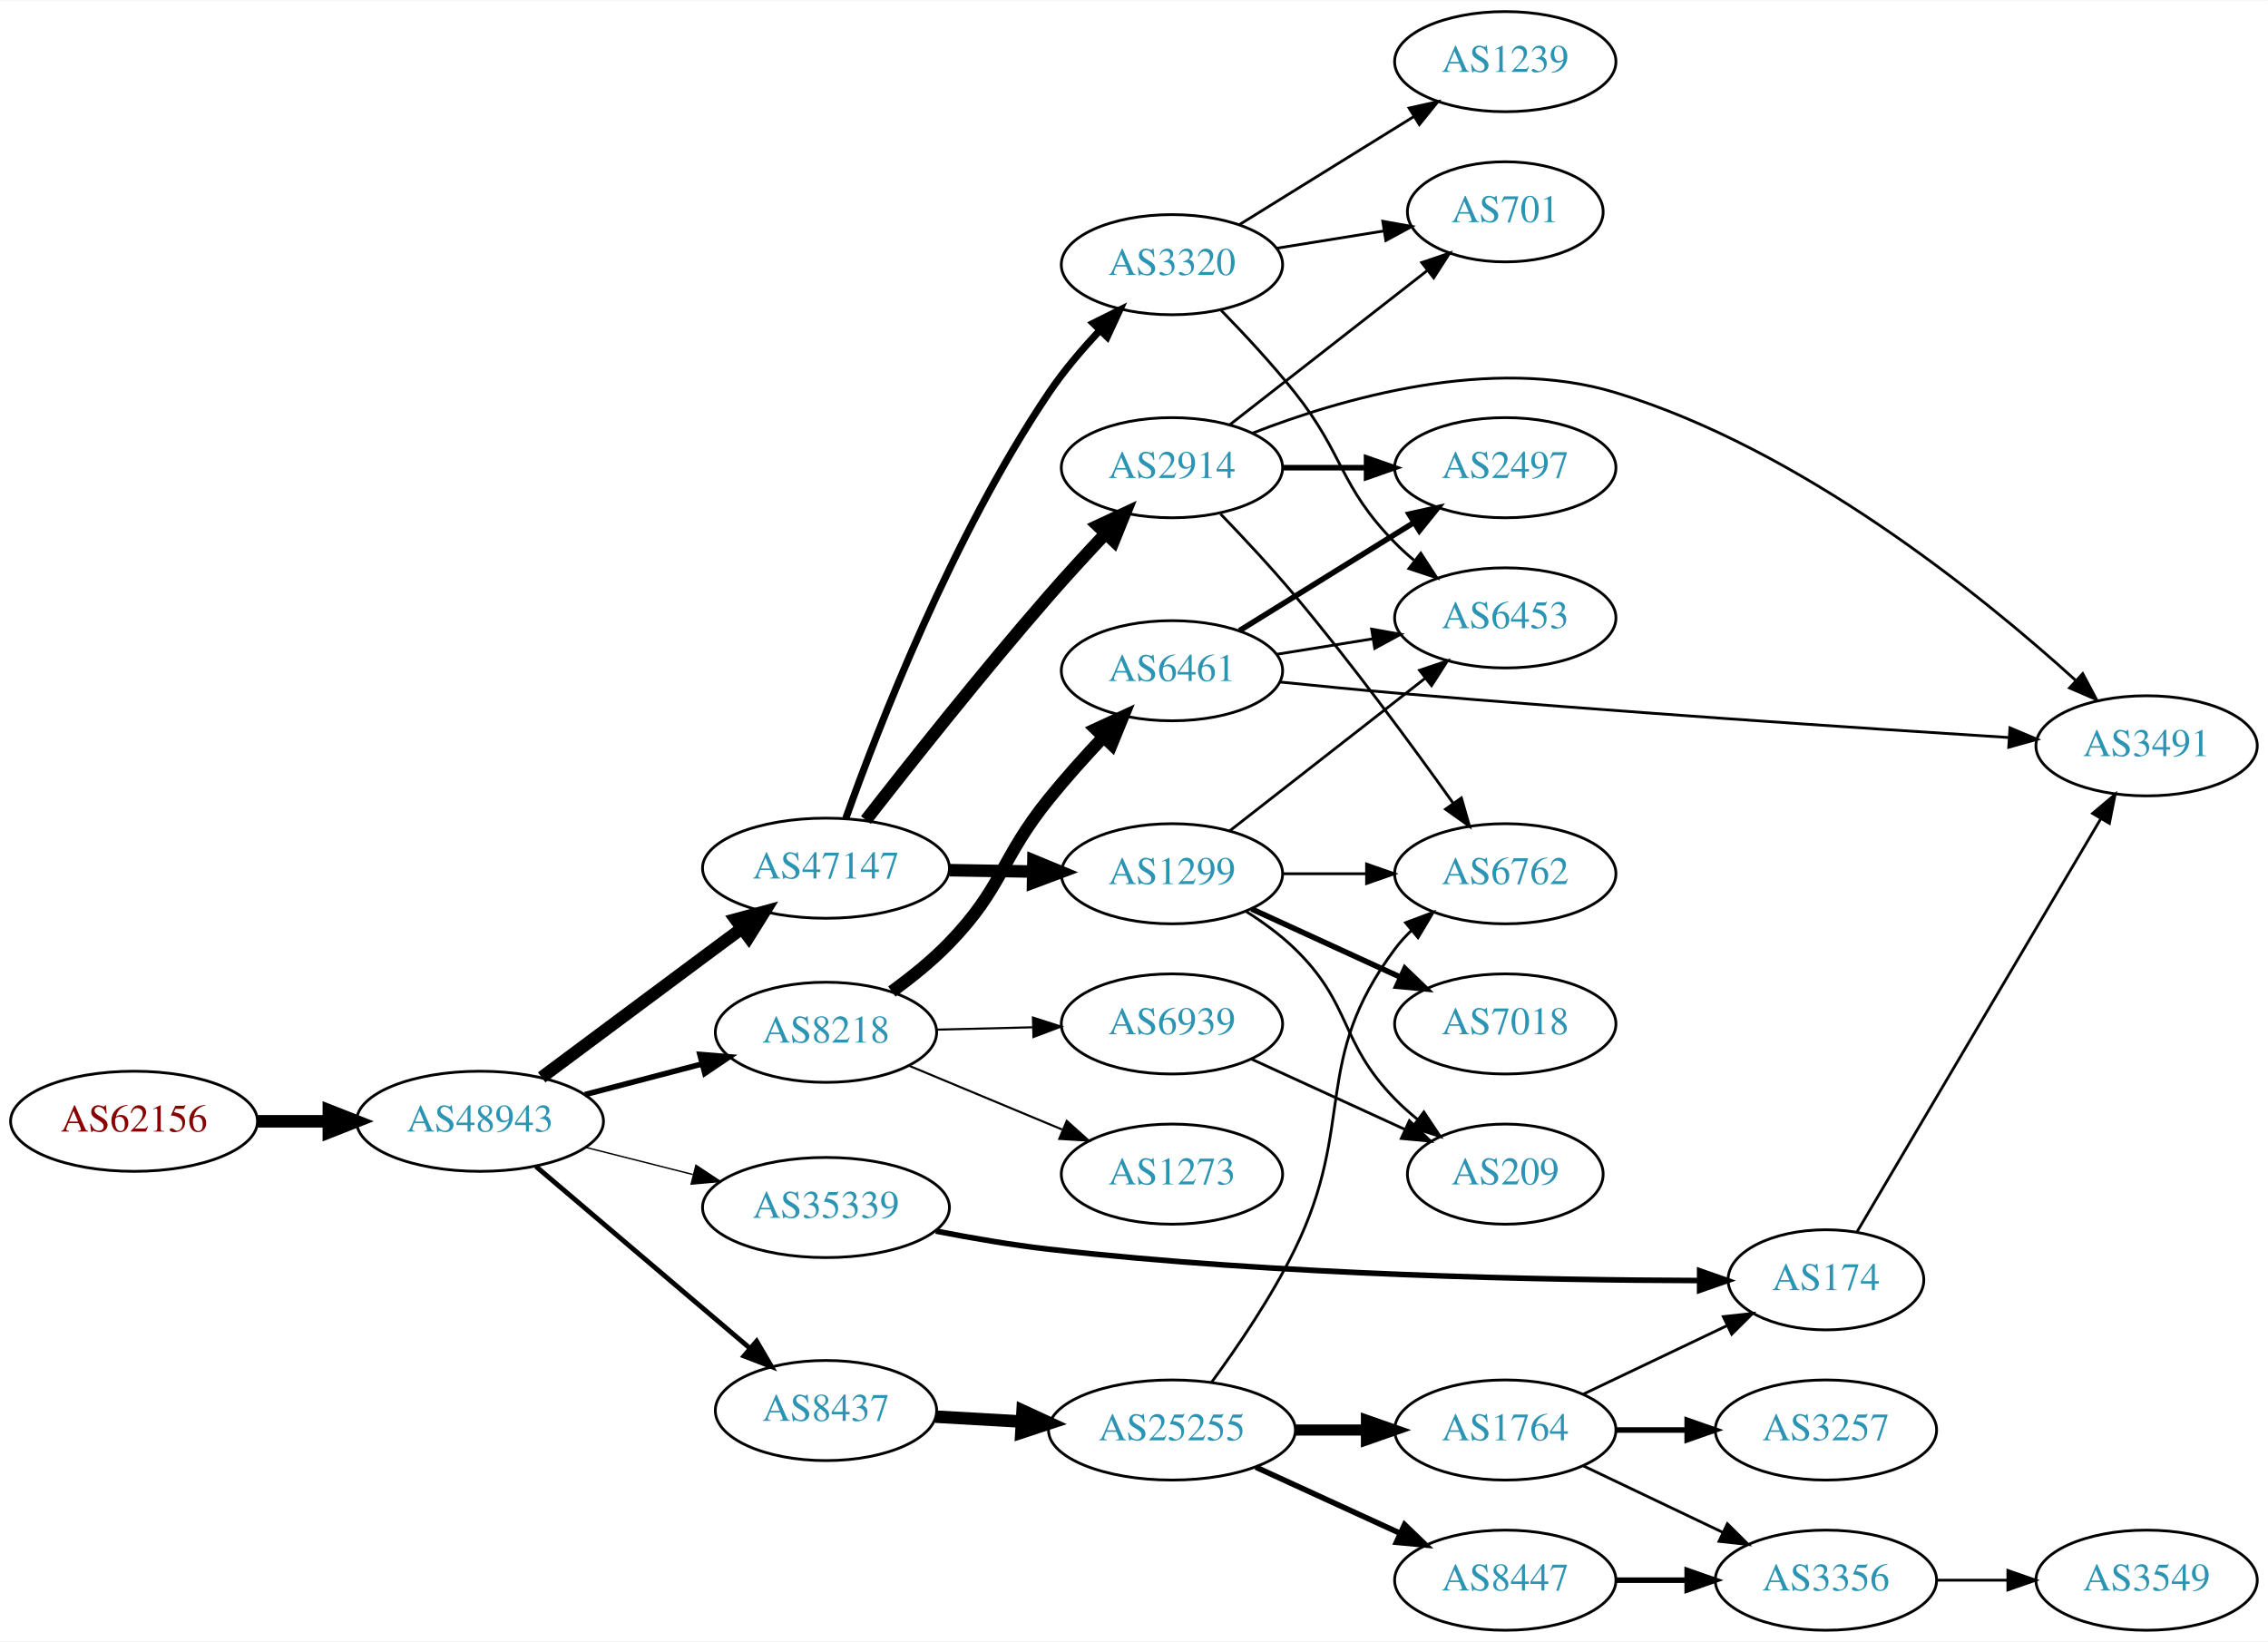
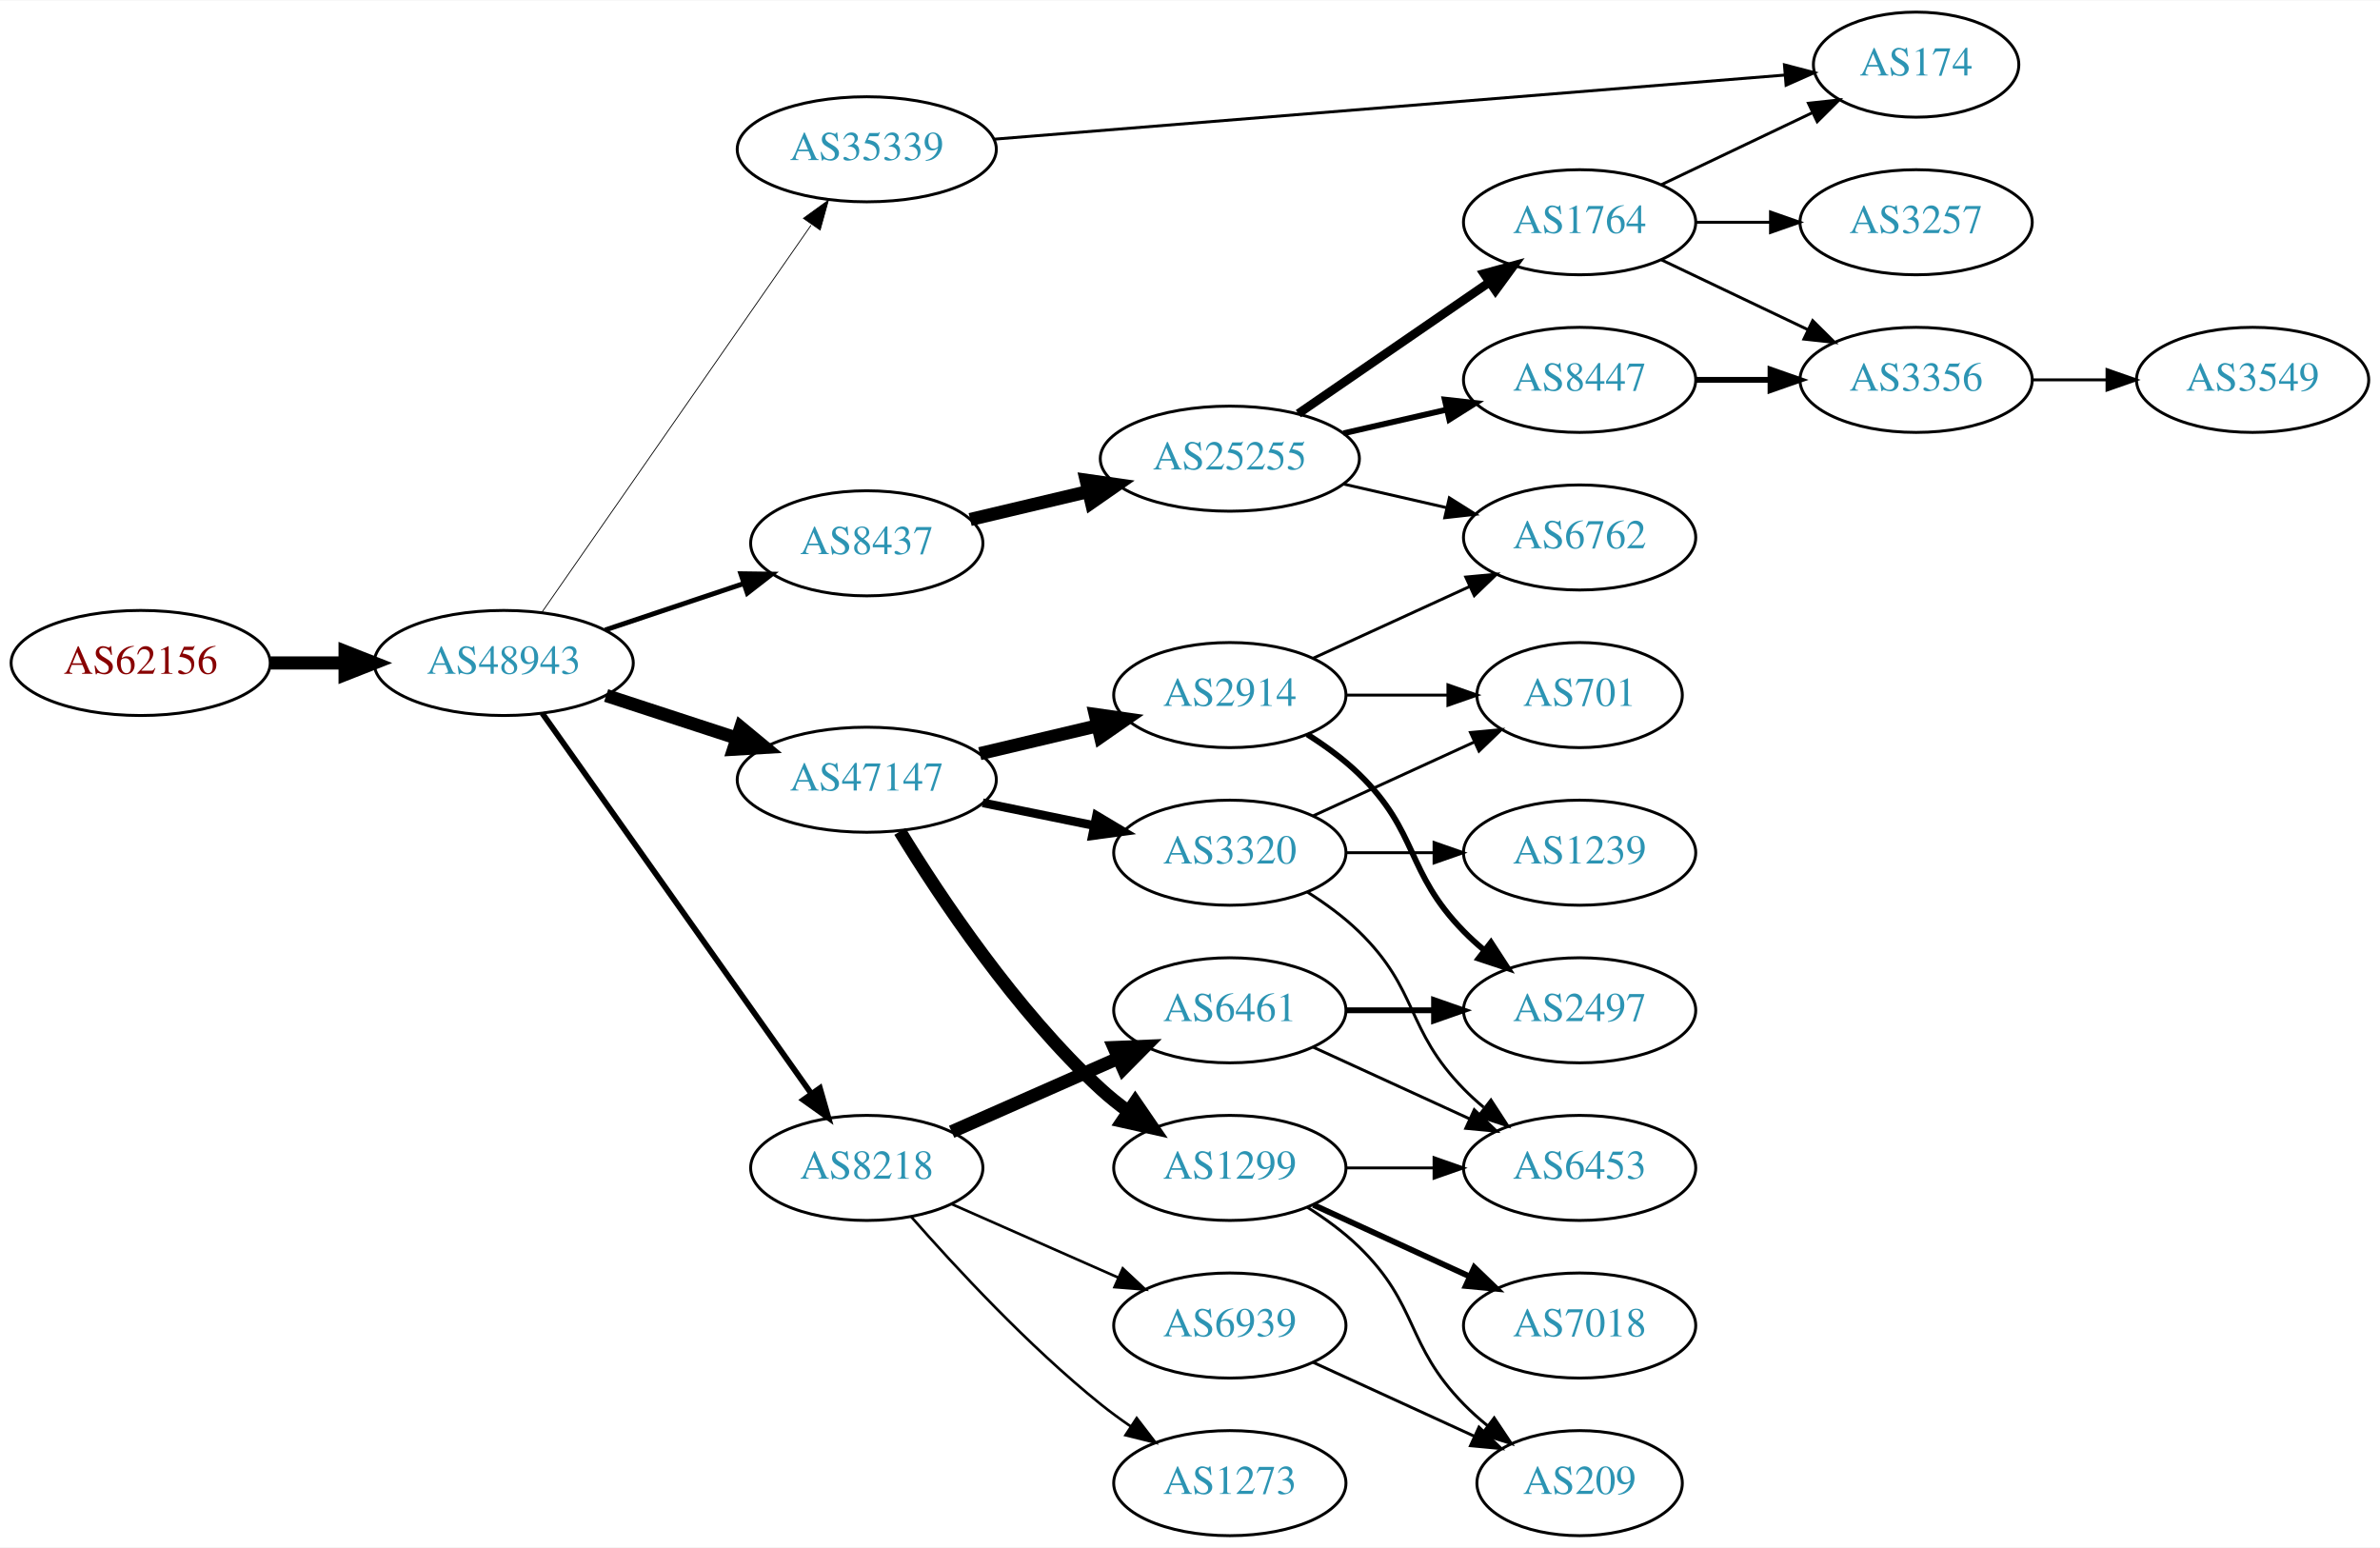
- <svg xmlns="http://www.w3.org/2000/svg" xmlns:xlink="http://www.w3.org/1999/xlink" width="815pt" height="590pt" viewBox="0.00 0.00 815.45 590.00">
-   <g id="graph0" class="graph" transform="scale(1 1) rotate(0) translate(4 586)">
-     <polygon fill="white" stroke="none" points="-4,4 -4,-586 811.448,-586 811.448,4 -4,4" />
+ <svg xmlns="http://www.w3.org/2000/svg" xmlns:xlink="http://www.w3.org/1999/xlink" width="815pt" height="530pt" viewBox="0.00 0.00 815.45 530.00">
+   <g id="graph0" class="graph" transform="scale(1 1) rotate(0) translate(4 526)">
+     <polygon fill="white" stroke="none" points="-4,4 -4,-526 811.448,-526 811.448,4 -4,4" />
    <g id="node1" class="node">
      <g id="a_node1">
        <a xlink:href="/asn/62156" xlink:title="AS62156 ~ HXS GmbH [AT]">
-           <ellipse fill="#ffffff" stroke="black" cx="44.196" cy="-183" rx="44.393" ry="18" />
-           <text text-anchor="middle" x="44.196" y="-179.3" font-family="Times,serif" font-size="14.00" fill="#880000">AS62156</text>
+           <ellipse fill="#ffffff" stroke="black" cx="44.196" cy="-299" rx="44.393" ry="18" />
+           <text text-anchor="middle" x="44.196" y="-295.3" font-family="Times,serif" font-size="14.00" fill="#880000">AS62156</text>
        </a>
      </g>
    </g>
    <g id="node2" class="node">
      <g id="a_node2">
        <a xlink:href="/asn/48943" xlink:title="AS48943 ~ KAPPER NETWORK-COMMUNICATIONS GmbH [AT]">
-           <ellipse fill="#ffffff" stroke="black" cx="168.588" cy="-183" rx="44.393" ry="18" />
-           <text text-anchor="middle" x="168.588" y="-179.3" font-family="Times,serif" font-size="14.00" fill="#2c94b3">AS48943</text>
+           <ellipse fill="#ffffff" stroke="black" cx="168.588" cy="-299" rx="44.393" ry="18" />
+           <text text-anchor="middle" x="168.588" y="-295.3" font-family="Times,serif" font-size="14.00" fill="#2c94b3">AS48943</text>
        </a>
      </g>
    </g>
    <g id="edge1" class="edge">
-       <path fill="none" stroke="black" stroke-width="4.5" d="M88.692,-183C96.898,-183 105.569,-183 114.041,-183" />
-       <polygon fill="black" stroke="black" stroke-width="4.5" points="114.233,-186.938 124.233,-183 114.233,-179.063 114.233,-186.938" />
+       <path fill="none" stroke="black" stroke-width="4.5" d="M88.692,-299C96.898,-299 105.569,-299 114.041,-299" />
+       <polygon fill="black" stroke="black" stroke-width="4.5" points="114.233,-302.938 124.233,-299 114.233,-295.063 114.233,-302.938" />
    </g>
    <g id="node3" class="node">
      <g id="a_node3">
-         <a xlink:href="/asn/47147" xlink:title="AS47147 ~ ANEXIA Internetdienstleistungs GmbH [AT]">
-           <ellipse fill="#ffffff" stroke="black" cx="292.98" cy="-274" rx="44.393" ry="18" />
-           <text text-anchor="middle" x="292.98" y="-270.3" font-family="Times,serif" font-size="14.00" fill="#2c94b3">AS47147</text>
+         <a xlink:href="/asn/35339" xlink:title="AS35339 ~ AtNOC Clemens Zauner e.U. [AT]">
+           <ellipse fill="#ffffff" stroke="black" cx="292.98" cy="-475" rx="44.393" ry="18" />
+           <text text-anchor="middle" x="292.98" y="-471.3" font-family="Times,serif" font-size="14.00" fill="#2c94b3">AS35339</text>
        </a>
      </g>
    </g>
    <g id="edge2" class="edge">
-       <path fill="none" stroke="black" stroke-width="4.5" d="M190.754,-198.792C206.698,-210.683 229.103,-227.379 248.784,-242 253.279,-245.339 258.04,-248.871 262.695,-252.322" />
-       <polygon fill="black" stroke="black" stroke-width="4.5" points="260.501,-255.597 270.88,-258.386 265.189,-249.269 260.501,-255.597" />
+       <path fill="none" stroke="black" stroke-width="0.281" d="M181.771,-316.519C203.398,-347.619 248.596,-412.613 273.875,-448.965" />
+       <polygon fill="black" stroke="black" stroke-width="0.281" points="271.264,-451.34 279.847,-457.552 277.011,-447.344 271.264,-451.34" />
    </g>
    <g id="node4" class="node">
      <g id="a_node4">
-         <a xlink:href="/asn/35339" xlink:title="AS35339 ~ AtNOC Clemens Zauner e.U. [AT]">
-           <ellipse fill="#ffffff" stroke="black" cx="292.98" cy="-152" rx="44.393" ry="18" />
-           <text text-anchor="middle" x="292.98" y="-148.3" font-family="Times,serif" font-size="14.00" fill="#2c94b3">AS35339</text>
+         <a xlink:href="/asn/8437" xlink:title="AS8437 ~ Hutchison Drei Austria GmbH [AT]">
+           <ellipse fill="#ffffff" stroke="black" cx="292.98" cy="-340" rx="39.794" ry="18" />
+           <text text-anchor="middle" x="292.98" y="-336.3" font-family="Times,serif" font-size="14.00" fill="#2c94b3">AS8437</text>
        </a>
      </g>
    </g>
    <g id="edge3" class="edge">
-       <path fill="none" stroke="black" stroke-width="0.5" d="M206.642,-173.615C218.745,-170.549 232.348,-167.104 245.077,-163.88" />
-       <polygon fill="black" stroke="black" stroke-width="0.5" points="246.218,-167.201 255.053,-161.353 244.499,-160.416 246.218,-167.201" />
+       <path fill="none" stroke="black" stroke-width="1.688" d="M203.356,-310.312C217.983,-315.212 235.246,-320.994 250.631,-326.148" />
+       <polygon fill="black" stroke="black" stroke-width="1.688" points="249.83,-329.571 260.424,-329.429 252.054,-322.934 249.83,-329.571" />
    </g>
    <g id="node5" class="node">
      <g id="a_node5">
-         <a xlink:href="/asn/8437" xlink:title="AS8437 ~ Hutchison Drei Austria GmbH [AT]">
-           <ellipse fill="#ffffff" stroke="black" cx="292.98" cy="-79" rx="39.794" ry="18" />
-           <text text-anchor="middle" x="292.98" y="-75.3" font-family="Times,serif" font-size="14.00" fill="#2c94b3">AS8437</text>
+         <a xlink:href="/asn/47147" xlink:title="AS47147 ~ ANEXIA Internetdienstleistungs GmbH [AT]">
+           <ellipse fill="#ffffff" stroke="black" cx="292.98" cy="-259" rx="44.393" ry="18" />
+           <text text-anchor="middle" x="292.98" y="-255.3" font-family="Times,serif" font-size="14.00" fill="#2c94b3">AS47147</text>
        </a>
      </g>
    </g>
    <g id="edge4" class="edge">
-       <path fill="none" stroke="black" stroke-width="1.75" d="M188.712,-166.75C209.401,-149.17 242.523,-121.025 265.661,-101.364" />
-       <polygon fill="black" stroke="black" stroke-width="1.75" points="268.038,-103.938 273.392,-94.795 263.505,-98.603 268.038,-103.938" />
+       <path fill="none" stroke="black" stroke-width="4.5" d="M203.681,-287.858C217.474,-283.35 233.569,-278.09 248.211,-273.305" />
+       <polygon fill="black" stroke="black" stroke-width="4.5" points="249.788,-276.932 258.07,-270.082 247.342,-269.446 249.788,-276.932" />
    </g>
    <g id="node6" class="node">
      <g id="a_node6">
        <a xlink:href="/asn/8218" xlink:title="AS8218 ~ legacy Neotelecoms [FR]">
-           <ellipse fill="#ffffff" stroke="black" cx="292.98" cy="-215" rx="39.794" ry="18" />
-           <text text-anchor="middle" x="292.98" y="-211.3" font-family="Times,serif" font-size="14.00" fill="#2c94b3">AS8218</text>
+           <ellipse fill="#ffffff" stroke="black" cx="292.98" cy="-126" rx="39.794" ry="18" />
+           <text text-anchor="middle" x="292.98" y="-122.3" font-family="Times,serif" font-size="14.00" fill="#2c94b3">AS8218</text>
        </a>
      </g>
    </g>
    <g id="edge5" class="edge">
-       <path fill="none" stroke="black" stroke-width="2" d="M206.31,-192.601C219.568,-196.068 234.662,-200.014 248.448,-203.618" />
-       <polygon fill="black" stroke="black" stroke-width="2" points="247.65,-207.027 258.21,-206.17 249.42,-200.255 247.65,-207.027" />
+       <path fill="none" stroke="black" stroke-width="1.969" d="M181.771,-281.78C203.398,-251.21 248.596,-187.324 273.875,-151.591" />
+       <polygon fill="black" stroke="black" stroke-width="1.969" points="276.929,-153.336 279.847,-143.151 271.214,-149.293 276.929,-153.336" />
    </g>
    <g id="node7" class="node">
      <g id="a_node7">
-         <a xlink:href="/asn/3320" xlink:title="AS3320 ~ DTAG [DE]">
-           <ellipse fill="#ffffff" stroke="black" cx="417.373" cy="-491" rx="39.794" ry="18" />
-           <text text-anchor="middle" x="417.373" y="-487.3" font-family="Times,serif" font-size="14.00" fill="#2c94b3">AS3320</text>
+         <a xlink:href="/asn/174" xlink:title="AS174 ~ Cogent Communications [US]">
+           <ellipse fill="#ffffff" stroke="black" cx="652.508" cy="-504" rx="35.194" ry="18" />
+           <text text-anchor="middle" x="652.508" y="-500.3" font-family="Times,serif" font-size="14.00" fill="#2c94b3">AS174</text>
        </a>
      </g>
    </g>
    <g id="edge6" class="edge">
-       <path fill="none" stroke="black" stroke-width="2.571" d="M300.122,-291.964C311.617,-324.241 338.393,-393.481 373.176,-445 378.376,-452.701 384.871,-460.348 391.233,-467.132" />
-       <polygon fill="black" stroke="black" stroke-width="2.571" points="389.07,-469.928 398.555,-474.65 394.085,-465.044 389.07,-469.928" />
+       <path fill="none" stroke="black" d="M336.397,-478.441C404.662,-483.978 538.236,-494.812 607.5,-500.43" />
+       <polygon fill="black" stroke="black" points="607.391,-503.933 617.641,-501.253 607.957,-496.956 607.391,-503.933" />
    </g>
    <g id="node8" class="node">
      <g id="a_node8">
+         <a xlink:href="/asn/25255" xlink:title="AS25255 ~ ==&gt; TELE2 AUSTRIA &lt;== [AT]">
+           <ellipse fill="#ffffff" stroke="black" cx="417.373" cy="-369" rx="44.393" ry="18" />
+           <text text-anchor="middle" x="417.373" y="-365.3" font-family="Times,serif" font-size="14.00" fill="#2c94b3">AS25255</text>
+         </a>
+       </g>
+     </g>
+     <g id="edge7" class="edge">
+       <path fill="none" stroke="black" stroke-width="4.5" d="M328.399,-348.155C340.907,-351.119 355.274,-354.523 368.722,-357.71" />
+       <polygon fill="black" stroke="black" stroke-width="4.5" points="368.143,-361.619 378.781,-360.093 369.959,-353.956 368.143,-361.619" />
+     </g>
+     <g id="node14" class="node">
+       <g id="a_node14">
+         <a xlink:href="/asn/1299" xlink:title="AS1299 ~ Telia Carrier [EU]">
+           <ellipse fill="#ffffff" stroke="black" cx="417.373" cy="-126" rx="39.794" ry="18" />
+           <text text-anchor="middle" x="417.373" y="-122.3" font-family="Times,serif" font-size="14.00" fill="#2c94b3">AS1299</text>
+         </a>
+       </g>
+     </g>
+     <g id="edge14" class="edge">
+       <path fill="none" stroke="black" stroke-width="4.5" d="M304.335,-241.284C318.047,-218.858 343.933,-179.911 373.176,-153 376.095,-150.314 379.316,-147.741 382.645,-145.324" />
+       <polygon fill="black" stroke="black" stroke-width="4.5" points="384.948,-148.52 391.029,-139.658 380.538,-141.995 384.948,-148.52" />
+     </g>
+     <g id="node15" class="node">
+       <g id="a_node15">
+         <a xlink:href="/asn/3320" xlink:title="AS3320 ~ DTAG [DE]">
+           <ellipse fill="#ffffff" stroke="black" cx="417.373" cy="-234" rx="39.794" ry="18" />
+           <text text-anchor="middle" x="417.373" y="-230.3" font-family="Times,serif" font-size="14.00" fill="#2c94b3">AS3320</text>
+         </a>
+       </g>
+     </g>
+     <g id="edge15" class="edge">
+       <path fill="none" stroke="black" stroke-width="3" d="M332.706,-251.09C344.863,-248.607 358.395,-245.843 370.971,-243.274" />
+       <polygon fill="black" stroke="black" stroke-width="3" points="371.71,-246.695 380.807,-241.265 370.309,-239.837 371.71,-246.695" />
+     </g>
+     <g id="node16" class="node">
+       <g id="a_node16">
        <a xlink:href="/asn/2914" xlink:title="AS2914 ~ NTT America, Inc. [US]">
-           <ellipse fill="#ffffff" stroke="black" cx="417.373" cy="-418" rx="39.794" ry="18" />
-           <text text-anchor="middle" x="417.373" y="-414.3" font-family="Times,serif" font-size="14.00" fill="#2c94b3">AS2914</text>
-         </a>
-       </g>
-     </g>
-     <g id="edge7" class="edge">
-       <path fill="none" stroke="black" stroke-width="4.5" d="M307.338,-291.312C322.786,-311.146 349.176,-344.459 373.176,-372 379.625,-379.4 386.851,-387.254 393.52,-394.339" />
-       <polygon fill="black" stroke="black" stroke-width="4.5" points="390.734,-397.124 400.475,-401.666 396.446,-391.702 390.734,-397.124" />
+           <ellipse fill="#ffffff" stroke="black" cx="417.373" cy="-288" rx="39.794" ry="18" />
+           <text text-anchor="middle" x="417.373" y="-284.3" font-family="Times,serif" font-size="14.00" fill="#2c94b3">AS2914</text>
+         </a>
+       </g>
+     </g>
+     <g id="edge16" class="edge">
+       <path fill="none" stroke="black" stroke-width="4.5" d="M331.701,-267.938C344.462,-270.961 358.829,-274.365 372.054,-277.499" />
+       <polygon fill="black" stroke="black" stroke-width="4.5" points="371.262,-281.358 381.9,-279.832 373.078,-273.695 371.262,-281.358" />
+     </g>
+     <g id="node17" class="node">
+       <g id="a_node17">
+         <a xlink:href="/asn/6461" xlink:title="AS6461 ~ Zayo Bandwidth [US]">
+           <ellipse fill="#ffffff" stroke="black" cx="417.373" cy="-180" rx="39.794" ry="18" />
+           <text text-anchor="middle" x="417.373" y="-176.3" font-family="Times,serif" font-size="14.00" fill="#2c94b3">AS6461</text>
+         </a>
+       </g>
+     </g>
+     <g id="edge17" class="edge">
+       <path fill="none" stroke="black" stroke-width="4.5" d="M322.06,-138.389C339.008,-145.866 360.805,-155.483 379.174,-163.588" />
+       <polygon fill="black" stroke="black" stroke-width="4.5" points="377.685,-167.235 388.424,-167.669 380.864,-160.03 377.685,-167.235" />
+     </g>
+     <g id="node18" class="node">
+       <g id="a_node18">
+         <a xlink:href="/asn/1273" xlink:title="AS1273 ~ Vodafone Group PLC [EU]">
+           <ellipse fill="#ffffff" stroke="black" cx="417.373" cy="-18" rx="39.794" ry="18" />
+           <text text-anchor="middle" x="417.373" y="-14.3" font-family="Times,serif" font-size="14.00" fill="#2c94b3">AS1273</text>
+         </a>
+       </g>
+     </g>
+     <g id="edge18" class="edge">
+       <path fill="none" stroke="black" stroke-width="0.9" d="M308.133,-109.337C323.234,-92.106 348.355,-64.976 373.176,-45 376.432,-42.38 379.957,-39.808 383.542,-37.354" />
+       <polygon fill="black" stroke="black" stroke-width="0.9" points="385.46,-40.281 391.914,-31.879 381.629,-34.423 385.46,-40.281" />
+     </g>
+     <g id="node19" class="node">
+       <g id="a_node19">
+         <a xlink:href="/asn/6939" xlink:title="AS6939 ~ Hurricane Electric LLC [US]">
+           <ellipse fill="#ffffff" stroke="black" cx="417.373" cy="-72" rx="39.794" ry="18" />
+           <text text-anchor="middle" x="417.373" y="-68.3" font-family="Times,serif" font-size="14.00" fill="#2c94b3">AS6939</text>
+         </a>
+       </g>
+     </g>
+     <g id="edge19" class="edge">
+       <path fill="none" stroke="black" stroke-width="0.9" d="M322.06,-113.611C339.008,-106.134 360.805,-96.517 379.174,-88.412" />
+       <polygon fill="black" stroke="black" stroke-width="0.9" points="380.688,-91.57 388.424,-84.331 377.862,-85.165 380.688,-91.57" />
    </g>
    <g id="node9" class="node">
      <g id="a_node9">
-         <a xlink:href="/asn/1299" xlink:title="AS1299 ~ Telia Carrier [EU]">
-           <ellipse fill="#ffffff" stroke="black" cx="417.373" cy="-272" rx="39.794" ry="18" />
-           <text text-anchor="middle" x="417.373" y="-268.3" font-family="Times,serif" font-size="14.00" fill="#2c94b3">AS1299</text>
+         <a xlink:href="/asn/1764" xlink:title="AS1764 ~ NEXTLAYER-AS [AT]">
+           <ellipse fill="#ffffff" stroke="black" cx="537.215" cy="-450" rx="39.794" ry="18" />
+           <text text-anchor="middle" x="537.215" y="-446.3" font-family="Times,serif" font-size="14.00" fill="#2c94b3">AS1764</text>
        </a>
      </g>
    </g>
    <g id="edge8" class="edge">
-       <path fill="none" stroke="black" stroke-width="4.5" d="M337.476,-273.289C347.165,-273.131 357.502,-272.962 367.394,-272.8" />
-       <polygon fill="black" stroke="black" stroke-width="4.5" points="367.563,-276.736 377.497,-272.635 367.434,-268.862 367.563,-276.736" />
+       <path fill="none" stroke="black" stroke-width="3" d="M440.815,-384.426C459.397,-397.198 485.957,-415.455 506.337,-429.463" />
+       <polygon fill="black" stroke="black" stroke-width="3" points="504.428,-432.398 514.651,-435.178 508.393,-426.629 504.428,-432.398" />
+     </g>
+     <g id="node10" class="node">
+       <g id="a_node10">
+         <a xlink:href="/asn/8447" xlink:title="AS8447 ~ A1 Telekom Austria AG [AT]">
+           <ellipse fill="#ffffff" stroke="black" cx="537.215" cy="-396" rx="39.794" ry="18" />
+           <text text-anchor="middle" x="537.215" y="-392.3" font-family="Times,serif" font-size="14.00" fill="#2c94b3">AS8447</text>
+         </a>
+       </g>
+     </g>
+     <g id="edge9" class="edge">
+       <path fill="none" stroke="black" stroke-width="2" d="M456.307,-377.692C467.548,-380.267 479.961,-383.111 491.584,-385.774" />
+       <polygon fill="black" stroke="black" stroke-width="2" points="491.016,-389.235 501.545,-388.057 492.58,-382.412 491.016,-389.235" />
+     </g>
+     <g id="node11" class="node">
+       <g id="a_node11">
+         <a xlink:href="/asn/6762" xlink:title="AS6762 ~ TELECOM ITALIA SPARKLE S.p.A. [IT]">
+           <ellipse fill="#ffffff" stroke="black" cx="537.215" cy="-342" rx="39.794" ry="18" />
+           <text text-anchor="middle" x="537.215" y="-338.3" font-family="Times,serif" font-size="14.00" fill="#2c94b3">AS6762</text>
+         </a>
+       </g>
+     </g>
+     <g id="edge10" class="edge">
+       <path fill="none" stroke="black" d="M456.307,-360.308C467.548,-357.733 479.961,-354.889 491.584,-352.226" />
+       <polygon fill="black" stroke="black" points="492.58,-355.588 501.545,-349.943 491.016,-348.765 492.58,-355.588" />
+     </g>
+     <g id="edge13" class="edge">
+       <path fill="none" stroke="black" d="M565.352,-462.934C580.783,-470.29 600.269,-479.577 616.804,-487.459" />
+       <polygon fill="black" stroke="black" points="615.613,-490.768 626.146,-491.911 618.625,-484.449 615.613,-490.768" />
+     </g>
+     <g id="node12" class="node">
+       <g id="a_node12">
+         <a xlink:href="/asn/3257" xlink:title="AS3257 ~ GTT [DE]">
+           <ellipse fill="#ffffff" stroke="black" cx="652.508" cy="-450" rx="39.794" ry="18" />
+           <text text-anchor="middle" x="652.508" y="-446.3" font-family="Times,serif" font-size="14.00" fill="#2c94b3">AS3257</text>
+         </a>
+       </g>
+     </g>
+     <g id="edge11" class="edge">
+       <path fill="none" stroke="black" d="M576.887,-450C585.09,-450 593.854,-450 602.386,-450" />
+       <polygon fill="black" stroke="black" points="602.626,-453.5 612.626,-450 602.626,-446.5 602.626,-453.5" />
    </g>
    <g id="node13" class="node">
      <g id="a_node13">
-         <a xlink:href="/asn/174" xlink:title="AS174 ~ Cogent Communications [US]">
-           <ellipse fill="#ffffff" stroke="black" cx="652.508" cy="-126" rx="35.194" ry="18" />
-           <text text-anchor="middle" x="652.508" y="-122.3" font-family="Times,serif" font-size="14.00" fill="#2c94b3">AS174</text>
+         <a xlink:href="/asn/3356" xlink:title="AS3356 ~ Level 3 Parent, LLC [US]">
+           <ellipse fill="#ffffff" stroke="black" cx="652.508" cy="-396" rx="39.794" ry="18" />
+           <text text-anchor="middle" x="652.508" y="-392.3" font-family="Times,serif" font-size="14.00" fill="#2c94b3">AS3356</text>
        </a>
      </g>
    </g>
    <g id="edge12" class="edge">
-       <path fill="none" stroke="black" stroke-width="2" d="M332.476,-143.527C345.355,-141.009 359.829,-138.519 373.176,-137 455.331,-127.648 551.903,-125.882 606.986,-125.74" />
-       <polygon fill="black" stroke="black" stroke-width="2" points="607.108,-129.24 617.104,-125.731 607.101,-122.24 607.108,-129.24" />
-     </g>
-     <g id="node14" class="node">
-       <g id="a_node14">
-         <a xlink:href="/asn/25255" xlink:title="AS25255 ~ ==&gt; TELE2 AUSTRIA &lt;== [AT]">
-           <ellipse fill="#ffffff" stroke="black" cx="417.373" cy="-72" rx="44.393" ry="18" />
-           <text text-anchor="middle" x="417.373" y="-68.3" font-family="Times,serif" font-size="14.00" fill="#2c94b3">AS25255</text>
-         </a>
-       </g>
-     </g>
-     <g id="edge13" class="edge">
-       <path fill="none" stroke="black" stroke-width="4.5" d="M332.37,-76.804C342.15,-76.245 352.836,-75.634 363.209,-75.041" />
-       <polygon fill="black" stroke="black" stroke-width="4.5" points="363.674,-78.958 373.433,-74.456 363.224,-71.096 363.674,-78.958" />
+       <path fill="none" stroke="black" d="M565.352,-437.066C580.346,-429.919 599.167,-420.948 615.39,-413.215" />
+       <polygon fill="black" stroke="black" points="617.072,-416.291 624.593,-408.829 614.06,-409.972 617.072,-416.291" />
+     </g>
+     <g id="edge28" class="edge">
+       <path fill="none" stroke="black" stroke-width="2" d="M576.887,-396C585.09,-396 593.854,-396 602.386,-396" />
+       <polygon fill="black" stroke="black" stroke-width="2" points="602.626,-399.5 612.626,-396 602.626,-392.5 602.626,-399.5" />
+     </g>
+     <g id="node26" class="node">
+       <g id="a_node26">
+         <a xlink:href="/asn/3549" xlink:title="AS3549 ~ Level 3 Parent, LLC [US]">
+           <ellipse fill="#ffffff" stroke="black" cx="767.801" cy="-396" rx="39.794" ry="18" />
+           <text text-anchor="middle" x="767.801" y="-392.3" font-family="Times,serif" font-size="14.00" fill="#2c94b3">AS3549</text>
+         </a>
+       </g>
+     </g>
+     <g id="edge29" class="edge">
+       <path fill="none" stroke="black" d="M692.18,-396C700.383,-396 709.147,-396 717.679,-396" />
+       <polygon fill="black" stroke="black" points="717.919,-399.5 727.919,-396 717.919,-392.5 717.919,-399.5" />
+     </g>
+     <g id="node21" class="node">
+       <g id="a_node21">
+         <a xlink:href="/asn/6453" xlink:title="AS6453 ~ TATA COMMUNICATIONS (AMERICA) INC [US]">
+           <ellipse fill="#ffffff" stroke="black" cx="537.215" cy="-126" rx="39.794" ry="18" />
+           <text text-anchor="middle" x="537.215" y="-122.3" font-family="Times,serif" font-size="14.00" fill="#2c94b3">AS6453</text>
+         </a>
+       </g>
+     </g>
+     <g id="edge27" class="edge">
+       <path fill="none" stroke="black" d="M457.285,-126C466.839,-126 477.188,-126 487.151,-126" />
+       <polygon fill="black" stroke="black" points="487.343,-129.5 497.343,-126 487.343,-122.5 487.343,-129.5" />
    </g>
    <g id="node24" class="node">
      <g id="a_node24">
-         <a xlink:href="/asn/6461" xlink:title="AS6461 ~ Zayo Bandwidth [US]">
-           <ellipse fill="#ffffff" stroke="black" cx="417.373" cy="-345" rx="39.794" ry="18" />
-           <text text-anchor="middle" x="417.373" y="-341.3" font-family="Times,serif" font-size="14.00" fill="#2c94b3">AS6461</text>
-         </a>
-       </g>
-     </g>
-     <g id="edge30" class="edge">
-       <path fill="none" stroke="black" stroke-width="4.5" d="M316.649,-229.654C323.628,-234.71 331.073,-240.698 337.176,-247 356.732,-267.192 355.507,-277.139 373.176,-299 379.116,-306.349 385.957,-313.967 392.417,-320.839" />
-       <polygon fill="black" stroke="black" stroke-width="4.5" points="389.991,-324 399.749,-328.503 395.681,-318.555 389.991,-324" />
+         <a xlink:href="/asn/7018" xlink:title="AS7018 ~ AT&amp;T Services, Inc. [US]">
+           <ellipse fill="#ffffff" stroke="black" cx="537.215" cy="-72" rx="39.794" ry="18" />
+           <text text-anchor="middle" x="537.215" y="-68.3" font-family="Times,serif" font-size="14.00" fill="#2c94b3">AS7018</text>
+         </a>
+       </g>
+     </g>
+     <g id="edge25" class="edge">
+       <path fill="none" stroke="black" stroke-width="2" d="M446.001,-113.339C461.958,-106.027 482.229,-96.739 499.512,-88.819" />
+       <polygon fill="black" stroke="black" stroke-width="2" points="501.126,-91.929 508.759,-84.581 498.21,-85.565 501.126,-91.929" />
    </g>
    <g id="node25" class="node">
      <g id="a_node25">
-         <a xlink:href="/asn/1273" xlink:title="AS1273 ~ Vodafone Group PLC [EU]">
-           <ellipse fill="#ffffff" stroke="black" cx="417.373" cy="-164" rx="39.794" ry="18" />
-           <text text-anchor="middle" x="417.373" y="-160.3" font-family="Times,serif" font-size="14.00" fill="#2c94b3">AS1273</text>
-         </a>
-       </g>
-     </g>
-     <g id="edge31" class="edge">
-       <path fill="none" stroke="black" stroke-width="0.75" d="M322.676,-203.043C339.13,-196.187 359.999,-187.49 377.864,-180.046" />
-       <polygon fill="black" stroke="black" stroke-width="0.75" points="379.548,-183.136 387.433,-176.059 376.856,-176.675 379.548,-183.136" />
-     </g>
-     <g id="node26" class="node">
-       <g id="a_node26">
-         <a xlink:href="/asn/6939" xlink:title="AS6939 ~ Hurricane Electric LLC [US]">
-           <ellipse fill="#ffffff" stroke="black" cx="417.373" cy="-218" rx="39.794" ry="18" />
-           <text text-anchor="middle" x="417.373" y="-214.3" font-family="Times,serif" font-size="14.00" fill="#2c94b3">AS6939</text>
-         </a>
-       </g>
+         <a xlink:href="/asn/209" xlink:title="AS209 ~ CenturyLink Communications, LLC [US]">
+           <ellipse fill="#ffffff" stroke="black" cx="537.215" cy="-18" rx="35.194" ry="18" />
+           <text text-anchor="middle" x="537.215" y="-14.3" font-family="Times,serif" font-size="14.00" fill="#2c94b3">AS209</text>
+         </a>
+       </g>
+     </g>
+     <g id="edge26" class="edge">
+       <path fill="none" stroke="black" d="M443.902,-112.538C450.064,-108.638 456.366,-104.052 461.569,-99 482.262,-78.906 477.396,-65.617 497.569,-45 500.048,-42.466 502.794,-40.017 505.647,-37.696" />
+       <polygon fill="black" stroke="black" points="507.95,-40.343 513.832,-31.532 503.738,-34.752 507.95,-40.343" />
+     </g>
+     <g id="edge23" class="edge">
+       <path fill="none" stroke="black" d="M443.902,-220.538C450.064,-216.638 456.366,-212.052 461.569,-207 482.262,-186.906 477.396,-173.617 497.569,-153 499.661,-150.861 501.945,-148.782 504.322,-146.79" />
+       <polygon fill="black" stroke="black" points="506.84,-149.268 512.621,-140.389 502.565,-143.725 506.84,-149.268" />
+     </g>
+     <g id="node22" class="node">
+       <g id="a_node22">
+         <a xlink:href="/asn/1239" xlink:title="AS1239 ~ Sprint [US]">
+           <ellipse fill="#ffffff" stroke="black" cx="537.215" cy="-234" rx="39.794" ry="18" />
+           <text text-anchor="middle" x="537.215" y="-230.3" font-family="Times,serif" font-size="14.00" fill="#2c94b3">AS1239</text>
+         </a>
+       </g>
+     </g>
+     <g id="edge22" class="edge">
+       <path fill="none" stroke="black" d="M457.285,-234C466.839,-234 477.188,-234 487.151,-234" />
+       <polygon fill="black" stroke="black" points="487.343,-237.5 497.343,-234 487.343,-230.5 487.343,-237.5" />
+     </g>
+     <g id="node23" class="node">
+       <g id="a_node23">
+         <a xlink:href="/asn/701" xlink:title="AS701 ~ UUNET [US]">
+           <ellipse fill="#ffffff" stroke="black" cx="537.215" cy="-288" rx="35.194" ry="18" />
+           <text text-anchor="middle" x="537.215" y="-284.3" font-family="Times,serif" font-size="14.00" fill="#2c94b3">AS701</text>
+         </a>
+       </g>
+     </g>
+     <g id="edge24" class="edge">
+       <path fill="none" stroke="black" d="M446.001,-246.661C462.418,-254.183 483.399,-263.798 500.996,-271.861" />
+       <polygon fill="black" stroke="black" points="499.824,-275.174 510.373,-276.158 502.74,-268.811 499.824,-275.174" />
    </g>
    <g id="edge32" class="edge">
-       <path fill="none" stroke="black" stroke-width="0.75" d="M332.706,-215.949C343.644,-216.217 355.695,-216.513 367.161,-216.794" />
-       <polygon fill="black" stroke="black" stroke-width="0.75" points="367.396,-220.3 377.479,-217.047 367.568,-213.303 367.396,-220.3" />
-     </g>
-     <g id="node10" class="node">
-       <g id="a_node10">
-         <a xlink:href="/asn/6453" xlink:title="AS6453 ~ TATA COMMUNICATIONS (AMERICA) INC [US]">
-           <ellipse fill="#ffffff" stroke="black" cx="537.215" cy="-364" rx="39.794" ry="18" />
-           <text text-anchor="middle" x="537.215" y="-360.3" font-family="Times,serif" font-size="14.00" fill="#2c94b3">AS6453</text>
-         </a>
-       </g>
-     </g>
-     <g id="edge9" class="edge">
-       <path fill="none" stroke="black" d="M435.072,-474.564C443.393,-466.047 453.395,-455.296 461.569,-445 479.503,-422.409 477.396,-411.617 497.569,-391 499.661,-388.861 501.945,-386.782 504.322,-384.79" />
-       <polygon fill="black" stroke="black" points="506.84,-387.268 512.621,-378.389 502.565,-381.725 506.84,-387.268" />
-     </g>
-     <g id="node11" class="node">
-       <g id="a_node11">
-         <a xlink:href="/asn/1239" xlink:title="AS1239 ~ Sprint [US]">
-           <ellipse fill="#ffffff" stroke="black" cx="537.215" cy="-564" rx="39.794" ry="18" />
-           <text text-anchor="middle" x="537.215" y="-560.3" font-family="Times,serif" font-size="14.00" fill="#2c94b3">AS1239</text>
-         </a>
-       </g>
-     </g>
-     <g id="edge10" class="edge">
-       <path fill="none" stroke="black" d="M441.654,-505.422C459.57,-516.521 484.527,-531.981 504.304,-544.232" />
-       <polygon fill="black" stroke="black" points="502.637,-547.317 512.982,-549.608 506.324,-541.366 502.637,-547.317" />
-     </g>
-     <g id="node12" class="node">
-       <g id="a_node12">
-         <a xlink:href="/asn/701" xlink:title="AS701 ~ UUNET [US]">
-           <ellipse fill="#ffffff" stroke="black" cx="537.215" cy="-510" rx="35.194" ry="18" />
-           <text text-anchor="middle" x="537.215" y="-506.3" font-family="Times,serif" font-size="14.00" fill="#2c94b3">AS701</text>
-         </a>
-       </g>
-     </g>
-     <g id="edge11" class="edge">
-       <path fill="none" stroke="black" d="M455.013,-496.908C467.275,-498.885 481.046,-501.105 493.717,-503.148" />
-       <polygon fill="black" stroke="black" points="493.163,-506.604 503.592,-504.74 494.277,-499.693 493.163,-506.604" />
-     </g>
-     <g id="edge23" class="edge">
-       <path fill="none" stroke="black" d="M438.097,-433.399C457.532,-448.572 487.38,-471.875 509.053,-488.794" />
-       <polygon fill="black" stroke="black" points="507.172,-491.766 517.208,-495.161 511.48,-486.249 507.172,-491.766" />
-     </g>
-     <g id="node16" class="node">
-       <g id="a_node16">
-         <a xlink:href="/asn/6762" xlink:title="AS6762 ~ TELECOM ITALIA SPARKLE S.p.A. [IT]">
-           <ellipse fill="#ffffff" stroke="black" cx="537.215" cy="-272" rx="39.794" ry="18" />
-           <text text-anchor="middle" x="537.215" y="-268.3" font-family="Times,serif" font-size="14.00" fill="#2c94b3">AS6762</text>
-         </a>
-       </g>
-     </g>
-     <g id="edge24" class="edge">
-       <path fill="none" stroke="black" d="M434.843,-401.377C443.105,-392.812 453.124,-382.075 461.569,-372 482.148,-347.448 503.86,-317.894 518.529,-297.308" />
-       <polygon fill="black" stroke="black" points="521.436,-299.259 524.36,-289.076 515.724,-295.213 521.436,-299.259" />
+       <path fill="none" stroke="black" d="M446.001,-300.661C461.958,-307.973 482.229,-317.261 499.512,-325.181" />
+       <polygon fill="black" stroke="black" points="498.21,-328.435 508.759,-329.419 501.126,-322.071 498.21,-328.435" />
    </g>
    <g id="node20" class="node">
      <g id="a_node20">
        <a xlink:href="/asn/2497" xlink:title="AS2497 ~ Internet Initiative Japan Inc. [JP]">
-           <ellipse fill="#ffffff" stroke="black" cx="537.215" cy="-418" rx="39.794" ry="18" />
-           <text text-anchor="middle" x="537.215" y="-414.3" font-family="Times,serif" font-size="14.00" fill="#2c94b3">AS2497</text>
-         </a>
-       </g>
+           <ellipse fill="#ffffff" stroke="black" cx="537.215" cy="-180" rx="39.794" ry="18" />
+           <text text-anchor="middle" x="537.215" y="-176.3" font-family="Times,serif" font-size="14.00" fill="#2c94b3">AS2497</text>
+         </a>
+       </g>
+     </g>
+     <g id="edge30" class="edge">
+       <path fill="none" stroke="black" stroke-width="2" d="M443.902,-274.538C450.064,-270.638 456.366,-266.052 461.569,-261 482.262,-240.906 477.396,-227.617 497.569,-207 499.661,-204.861 501.945,-202.782 504.322,-200.79" />
+       <polygon fill="black" stroke="black" stroke-width="2" points="506.84,-203.268 512.621,-194.389 502.565,-197.725 506.84,-203.268" />
+     </g>
+     <g id="edge31" class="edge">
+       <path fill="none" stroke="black" d="M457.285,-288C468.372,-288 480.531,-288 491.914,-288" />
+       <polygon fill="black" stroke="black" points="492.096,-291.5 502.096,-288 492.096,-284.5 492.096,-291.5" />
+     </g>
+     <g id="edge20" class="edge">
+       <path fill="none" stroke="black" stroke-width="2" d="M457.285,-180C466.839,-180 477.188,-180 487.151,-180" />
+       <polygon fill="black" stroke="black" stroke-width="2" points="487.343,-183.5 497.343,-180 487.343,-176.5 487.343,-183.5" />
    </g>
    <g id="edge21" class="edge">
-       <path fill="none" stroke="black" stroke-width="2" d="M457.285,-418C466.839,-418 477.188,-418 487.151,-418" />
-       <polygon fill="black" stroke="black" stroke-width="2" points="487.343,-421.5 497.343,-418 487.343,-414.5 487.343,-421.5" />
-     </g>
-     <g id="node21" class="node">
-       <g id="a_node21">
-         <a xlink:href="/asn/3491" xlink:title="AS3491 ~ PCCW Global, Inc. [US]">
-           <ellipse fill="#ffffff" stroke="black" cx="767.801" cy="-318" rx="39.794" ry="18" />
-           <text text-anchor="middle" x="767.801" y="-314.3" font-family="Times,serif" font-size="14.00" fill="#2c94b3">AS3491</text>
-         </a>
-       </g>
-     </g>
-     <g id="edge22" class="edge">
-       <path fill="none" stroke="black" d="M446.348,-430.43C478.403,-442.923 532.258,-458.538 576.862,-445 643.629,-424.735 708.317,-372.36 742.261,-341.568" />
-       <polygon fill="black" stroke="black" points="744.834,-343.957 749.817,-334.607 740.091,-338.808 744.834,-343.957" />
-     </g>
-     <g id="edge26" class="edge">
-       <path fill="none" stroke="black" d="M438.097,-287.399C457.301,-302.391 486.671,-325.321 508.276,-342.188" />
-       <polygon fill="black" stroke="black" points="506.39,-345.156 516.427,-348.551 510.698,-339.638 506.39,-345.156" />
-     </g>
-     <g id="edge28" class="edge">
-       <path fill="none" stroke="black" d="M457.285,-272C466.839,-272 477.188,-272 487.151,-272" />
-       <polygon fill="black" stroke="black" points="487.343,-275.5 497.343,-272 487.343,-268.5 487.343,-275.5" />
-     </g>
-     <g id="node22" class="node">
-       <g id="a_node22">
-         <a xlink:href="/asn/7018" xlink:title="AS7018 ~ AT&amp;T Services, Inc. [US]">
-           <ellipse fill="#ffffff" stroke="black" cx="537.215" cy="-218" rx="39.794" ry="18" />
-           <text text-anchor="middle" x="537.215" y="-214.3" font-family="Times,serif" font-size="14.00" fill="#2c94b3">AS7018</text>
-         </a>
-       </g>
-     </g>
-     <g id="edge25" class="edge">
-       <path fill="none" stroke="black" stroke-width="2" d="M446.001,-259.339C461.958,-252.027 482.229,-242.739 499.512,-234.819" />
-       <polygon fill="black" stroke="black" stroke-width="2" points="501.126,-237.929 508.759,-230.581 498.21,-231.565 501.126,-237.929" />
-     </g>
-     <g id="node23" class="node">
-       <g id="a_node23">
-         <a xlink:href="/asn/209" xlink:title="AS209 ~ CenturyLink Communications, LLC [US]">
-           <ellipse fill="#ffffff" stroke="black" cx="537.215" cy="-164" rx="35.194" ry="18" />
-           <text text-anchor="middle" x="537.215" y="-160.3" font-family="Times,serif" font-size="14.00" fill="#2c94b3">AS209</text>
-         </a>
-       </g>
-     </g>
-     <g id="edge27" class="edge">
-       <path fill="none" stroke="black" d="M443.902,-258.538C450.064,-254.638 456.366,-250.052 461.569,-245 482.262,-224.906 477.396,-211.617 497.569,-191 500.048,-188.466 502.794,-186.017 505.647,-183.696" />
-       <polygon fill="black" stroke="black" points="507.95,-186.343 513.832,-177.532 503.738,-180.752 507.95,-186.343" />
-     </g>
-     <g id="edge29" class="edge">
-       <path fill="none" stroke="black" d="M663.762,-143.377C683.722,-177.205 727.894,-252.064 751.395,-291.89" />
-       <polygon fill="black" stroke="black" points="748.392,-293.69 756.489,-300.524 754.421,-290.132 748.392,-293.69" />
-     </g>
-     <g id="node15" class="node">
-       <g id="a_node15">
-         <a xlink:href="/asn/8447" xlink:title="AS8447 ~ A1 Telekom Austria AG [AT]">
-           <ellipse fill="#ffffff" stroke="black" cx="537.215" cy="-18" rx="39.794" ry="18" />
-           <text text-anchor="middle" x="537.215" y="-14.3" font-family="Times,serif" font-size="14.00" fill="#2c94b3">AS8447</text>
-         </a>
-       </g>
-     </g>
-     <g id="edge14" class="edge">
-       <path fill="none" stroke="black" stroke-width="2" d="M447.502,-58.652C463.113,-51.498 482.511,-42.609 499.183,-34.969" />
-       <polygon fill="black" stroke="black" stroke-width="2" points="501.002,-37.986 508.635,-30.638 498.086,-31.622 501.002,-37.986" />
-     </g>
-     <g id="edge15" class="edge">
-       <path fill="none" stroke="black" d="M431.618,-89.172C440.935,-101.857 453.188,-119.832 461.569,-137 483.765,-182.468 467.297,-204.458 497.569,-245 499.313,-247.336 501.321,-249.545 503.484,-251.617" />
-       <polygon fill="black" stroke="black" points="501.362,-254.405 511.284,-258.118 505.843,-249.027 501.362,-254.405" />
-     </g>
-     <g id="node17" class="node">
-       <g id="a_node17">
-         <a xlink:href="/asn/1764" xlink:title="AS1764 ~ NEXTLAYER-AS [AT]">
-           <ellipse fill="#ffffff" stroke="black" cx="537.215" cy="-72" rx="39.794" ry="18" />
-           <text text-anchor="middle" x="537.215" y="-68.3" font-family="Times,serif" font-size="14.00" fill="#2c94b3">AS1764</text>
-         </a>
-       </g>
-     </g>
-     <g id="edge16" class="edge">
-       <path fill="none" stroke="black" stroke-width="4" d="M461.584,-72C469.896,-72 478.659,-72 487.141,-72" />
-       <polygon fill="black" stroke="black" stroke-width="4" points="487.3,-75.5 497.3,-72 487.3,-68.5 487.3,-75.5" />
-     </g>
-     <g id="node18" class="node">
-       <g id="a_node18">
-         <a xlink:href="/asn/3356" xlink:title="AS3356 ~ Level 3 Parent, LLC [US]">
-           <ellipse fill="#ffffff" stroke="black" cx="652.508" cy="-18" rx="39.794" ry="18" />
-           <text text-anchor="middle" x="652.508" y="-14.3" font-family="Times,serif" font-size="14.00" fill="#2c94b3">AS3356</text>
-         </a>
-       </g>
-     </g>
-     <g id="edge17" class="edge">
-       <path fill="none" stroke="black" stroke-width="2" d="M576.887,-18C585.09,-18 593.854,-18 602.386,-18" />
-       <polygon fill="black" stroke="black" stroke-width="2" points="602.626,-21.5 612.626,-18 602.626,-14.5 602.626,-21.5" />
-     </g>
-     <g id="edge20" class="edge">
-       <path fill="none" stroke="black" d="M565.352,-84.934C580.783,-92.29 600.269,-101.577 616.804,-109.459" />
-       <polygon fill="black" stroke="black" points="615.613,-112.768 626.146,-113.911 618.625,-106.449 615.613,-112.768" />
-     </g>
-     <g id="edge19" class="edge">
-       <path fill="none" stroke="black" d="M565.352,-59.066C580.346,-51.919 599.167,-42.948 615.39,-35.215" />
-       <polygon fill="black" stroke="black" points="617.072,-38.291 624.593,-30.829 614.06,-31.972 617.072,-38.291" />
-     </g>
-     <g id="node19" class="node">
-       <g id="a_node19">
-         <a xlink:href="/asn/3257" xlink:title="AS3257 ~ GTT [DE]">
-           <ellipse fill="#ffffff" stroke="black" cx="652.508" cy="-72" rx="39.794" ry="18" />
-           <text text-anchor="middle" x="652.508" y="-68.3" font-family="Times,serif" font-size="14.00" fill="#2c94b3">AS3257</text>
-         </a>
-       </g>
-     </g>
-     <g id="edge18" class="edge">
-       <path fill="none" stroke="black" stroke-width="2" d="M576.887,-72C585.09,-72 593.854,-72 602.386,-72" />
-       <polygon fill="black" stroke="black" stroke-width="2" points="602.626,-75.5 612.626,-72 602.626,-68.5 602.626,-75.5" />
-     </g>
-     <g id="node27" class="node">
-       <g id="a_node27">
-         <a xlink:href="/asn/3549" xlink:title="AS3549 ~ Level 3 Parent, LLC [US]">
-           <ellipse fill="#ffffff" stroke="black" cx="767.801" cy="-18" rx="39.794" ry="18" />
-           <text text-anchor="middle" x="767.801" y="-14.3" font-family="Times,serif" font-size="14.00" fill="#2c94b3">AS3549</text>
-         </a>
-       </g>
+       <path fill="none" stroke="black" d="M446.001,-167.339C461.958,-160.027 482.229,-150.739 499.512,-142.819" />
+       <polygon fill="black" stroke="black" points="501.126,-145.929 508.759,-138.581 498.21,-139.565 501.126,-145.929" />
    </g>
    <g id="edge33" class="edge">
-       <path fill="none" stroke="black" d="M692.18,-18C700.383,-18 709.147,-18 717.679,-18" />
-       <polygon fill="black" stroke="black" points="717.919,-21.5 727.919,-18 717.919,-14.5 717.919,-21.5" />
-     </g>
-     <g id="edge36" class="edge">
-       <path fill="none" stroke="black" d="M455.013,-350.908C465.987,-352.677 478.17,-354.641 489.691,-356.499" />
-       <polygon fill="black" stroke="black" points="489.168,-359.96 499.598,-358.096 490.282,-353.049 489.168,-359.96" />
-     </g>
-     <g id="edge34" class="edge">
-       <path fill="none" stroke="black" stroke-width="2" d="M441.654,-359.422C459.57,-370.521 484.527,-385.981 504.304,-398.232" />
-       <polygon fill="black" stroke="black" stroke-width="2" points="502.637,-401.317 512.982,-403.608 506.324,-395.366 502.637,-401.317" />
-     </g>
-     <g id="edge35" class="edge">
-       <path fill="none" stroke="black" d="M456.217,-340.942C469.307,-339.601 484.075,-338.157 497.569,-337 574.601,-330.393 664.179,-324.41 718.129,-320.991" />
-       <polygon fill="black" stroke="black" points="718.67,-324.464 728.43,-320.342 718.229,-317.478 718.67,-324.464" />
-     </g>
-     <g id="edge37" class="edge">
-       <path fill="none" stroke="black" d="M446.001,-205.339C462.418,-197.817 483.399,-188.202 500.996,-180.139" />
-       <polygon fill="black" stroke="black" points="502.74,-183.189 510.373,-175.842 499.824,-176.826 502.74,-183.189" />
+       <path fill="none" stroke="black" d="M446.001,-59.339C462.418,-51.817 483.399,-42.202 500.996,-34.139" />
+       <polygon fill="black" stroke="black" points="502.74,-37.189 510.373,-29.842 499.824,-30.826 502.74,-37.189" />
    </g>
  </g>
</svg>
